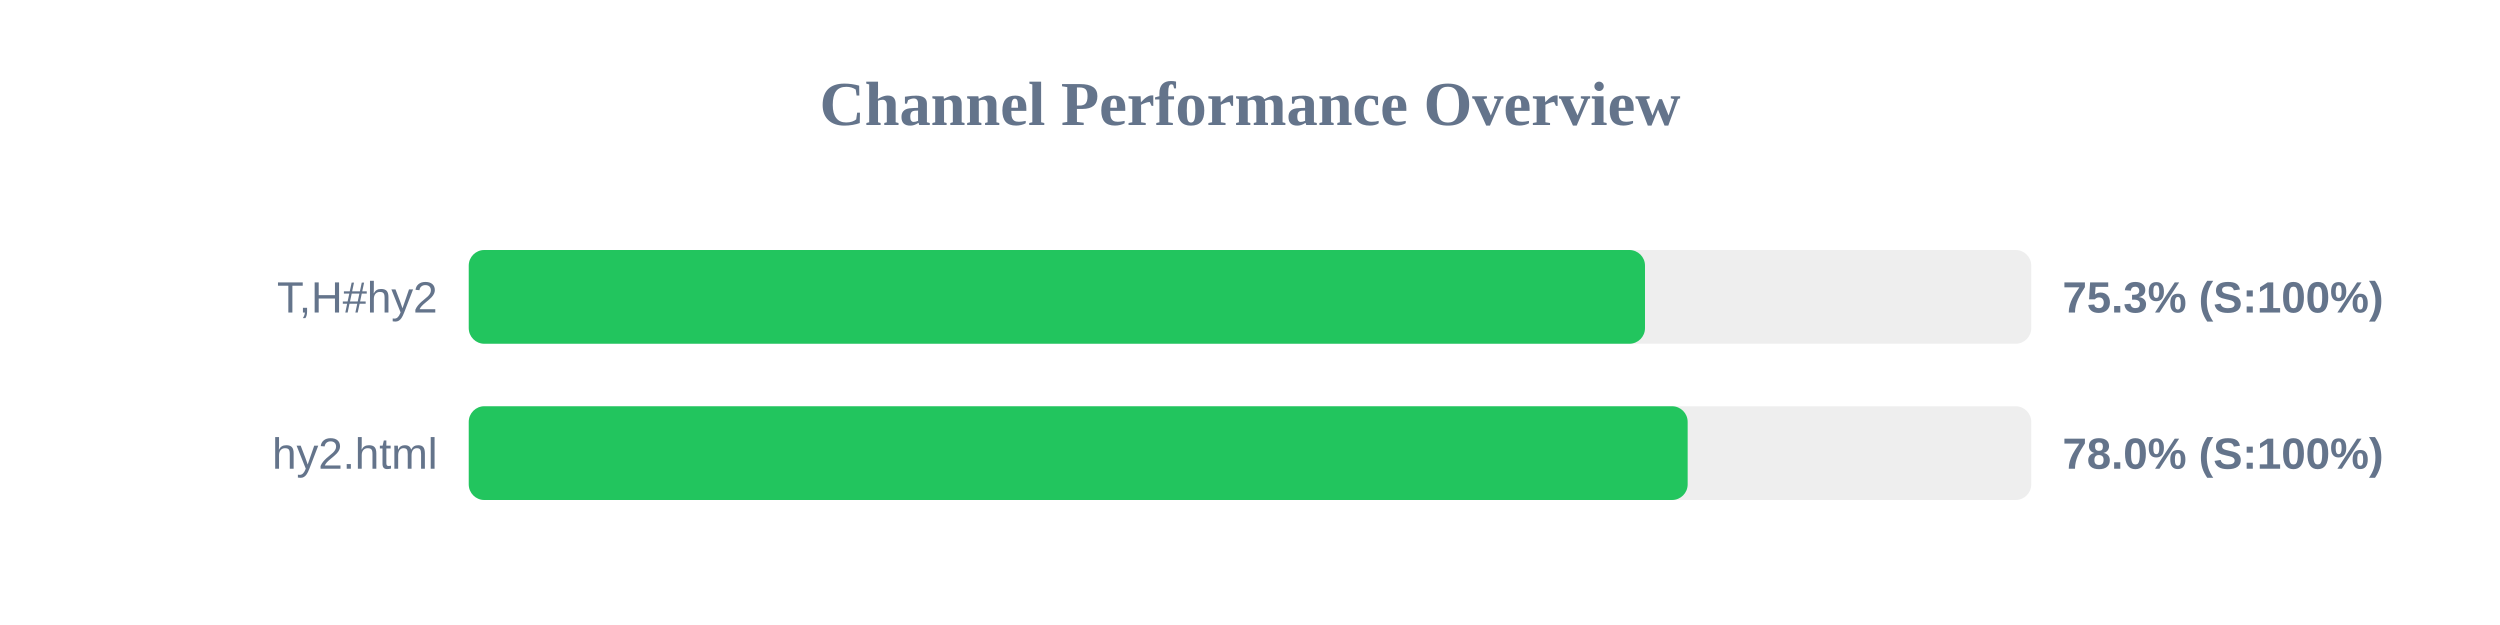
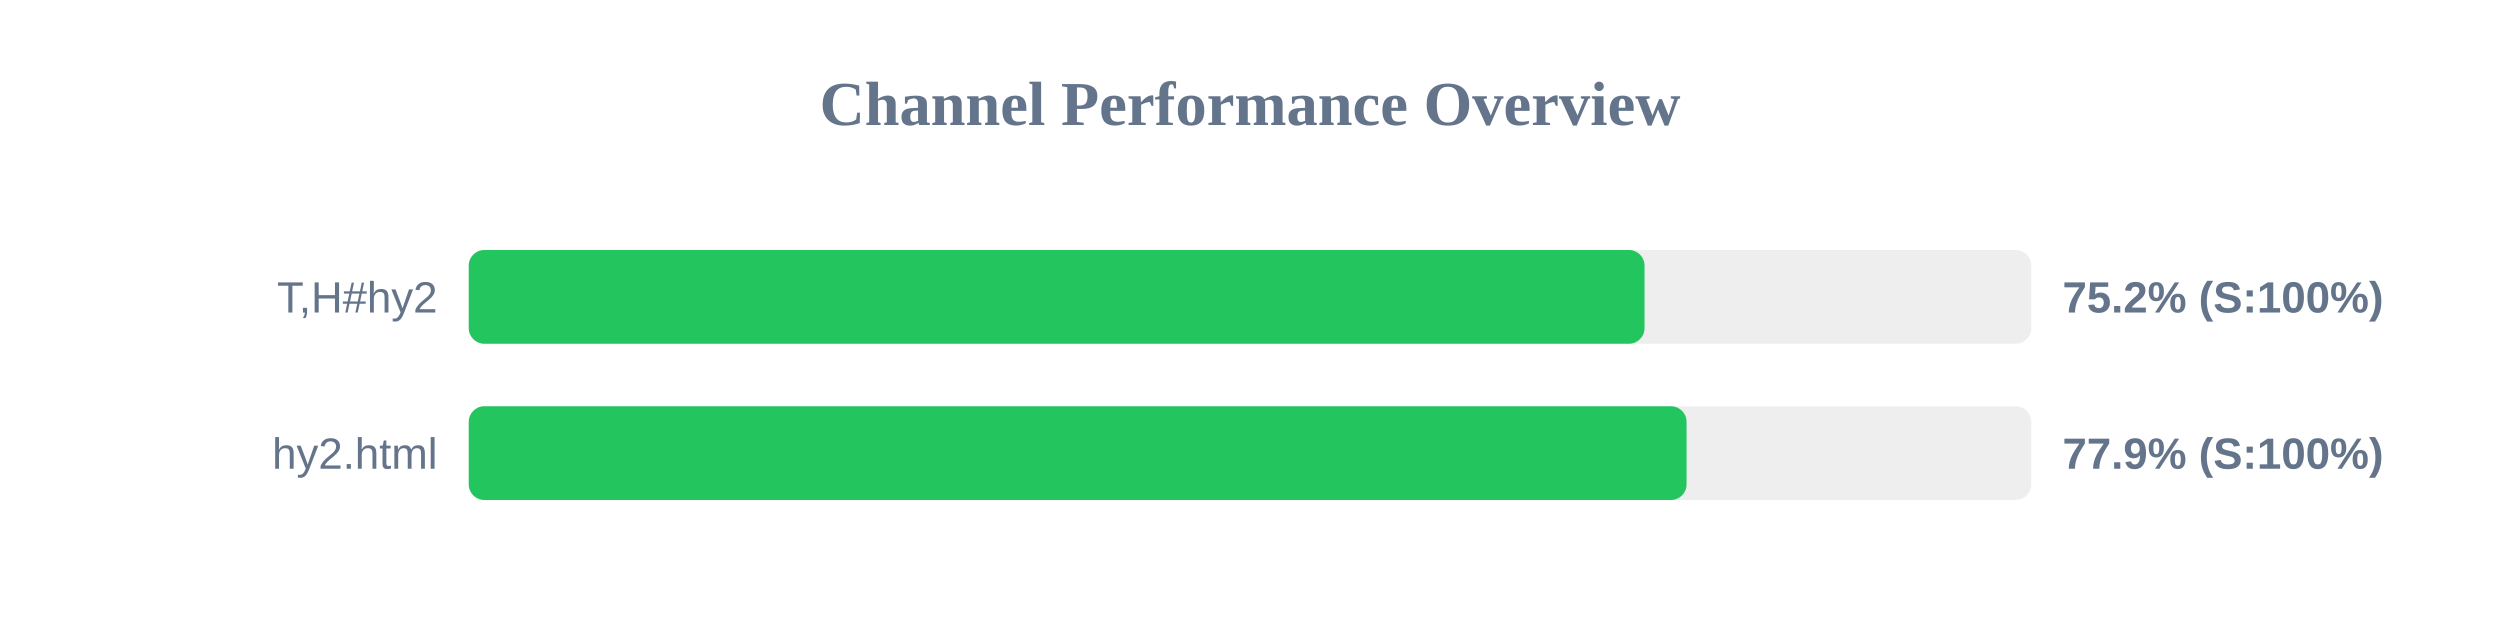
<svg xmlns="http://www.w3.org/2000/svg" width="800" height="200" version="1.1">
  <style>
        .row { font: 14px Arial; fill: #64748b; }
        .score { font: bold 14px Arial; fill: #64748b; }
    </style>
  <text x="400" y="40" text-anchor="middle" font-size="20px" font-weight="bold" fill="#64748b">Channel Performance Overview</text>
  <rect x="150" y="80" width="500" height="30" fill="#eee" rx="5" />
-   <rect x="150" y="80" width="376.4" height="30" fill="#22c55e" rx="5" />
+   <rect x="150" y="80" width="376.25" height="30" fill="#22c55e" rx="5" />
  <text x="140" y="100" text-anchor="end" class="row">T,H#hy2</text>
-   <text x="660" y="100" text-anchor="start" class="score">75.3% (S:100%)</text>
+   <text x="660" y="100" text-anchor="start" class="score">75.2% (S:100%)</text>
  <rect x="150" y="130" width="500" height="30" fill="#eee" rx="5" />
-   <rect x="150" y="130" width="390.05" height="30" fill="#22c55e" rx="5" />
+   <rect x="150" y="130" width="389.7" height="30" fill="#22c55e" rx="5" />
  <text x="140" y="150" text-anchor="end" class="row">hy2.html</text>
-   <text x="660" y="150" text-anchor="start" class="score">78.0% (S:100%)</text>
+   <text x="660" y="150" text-anchor="start" class="score">77.9% (S:100%)</text>
</svg>
